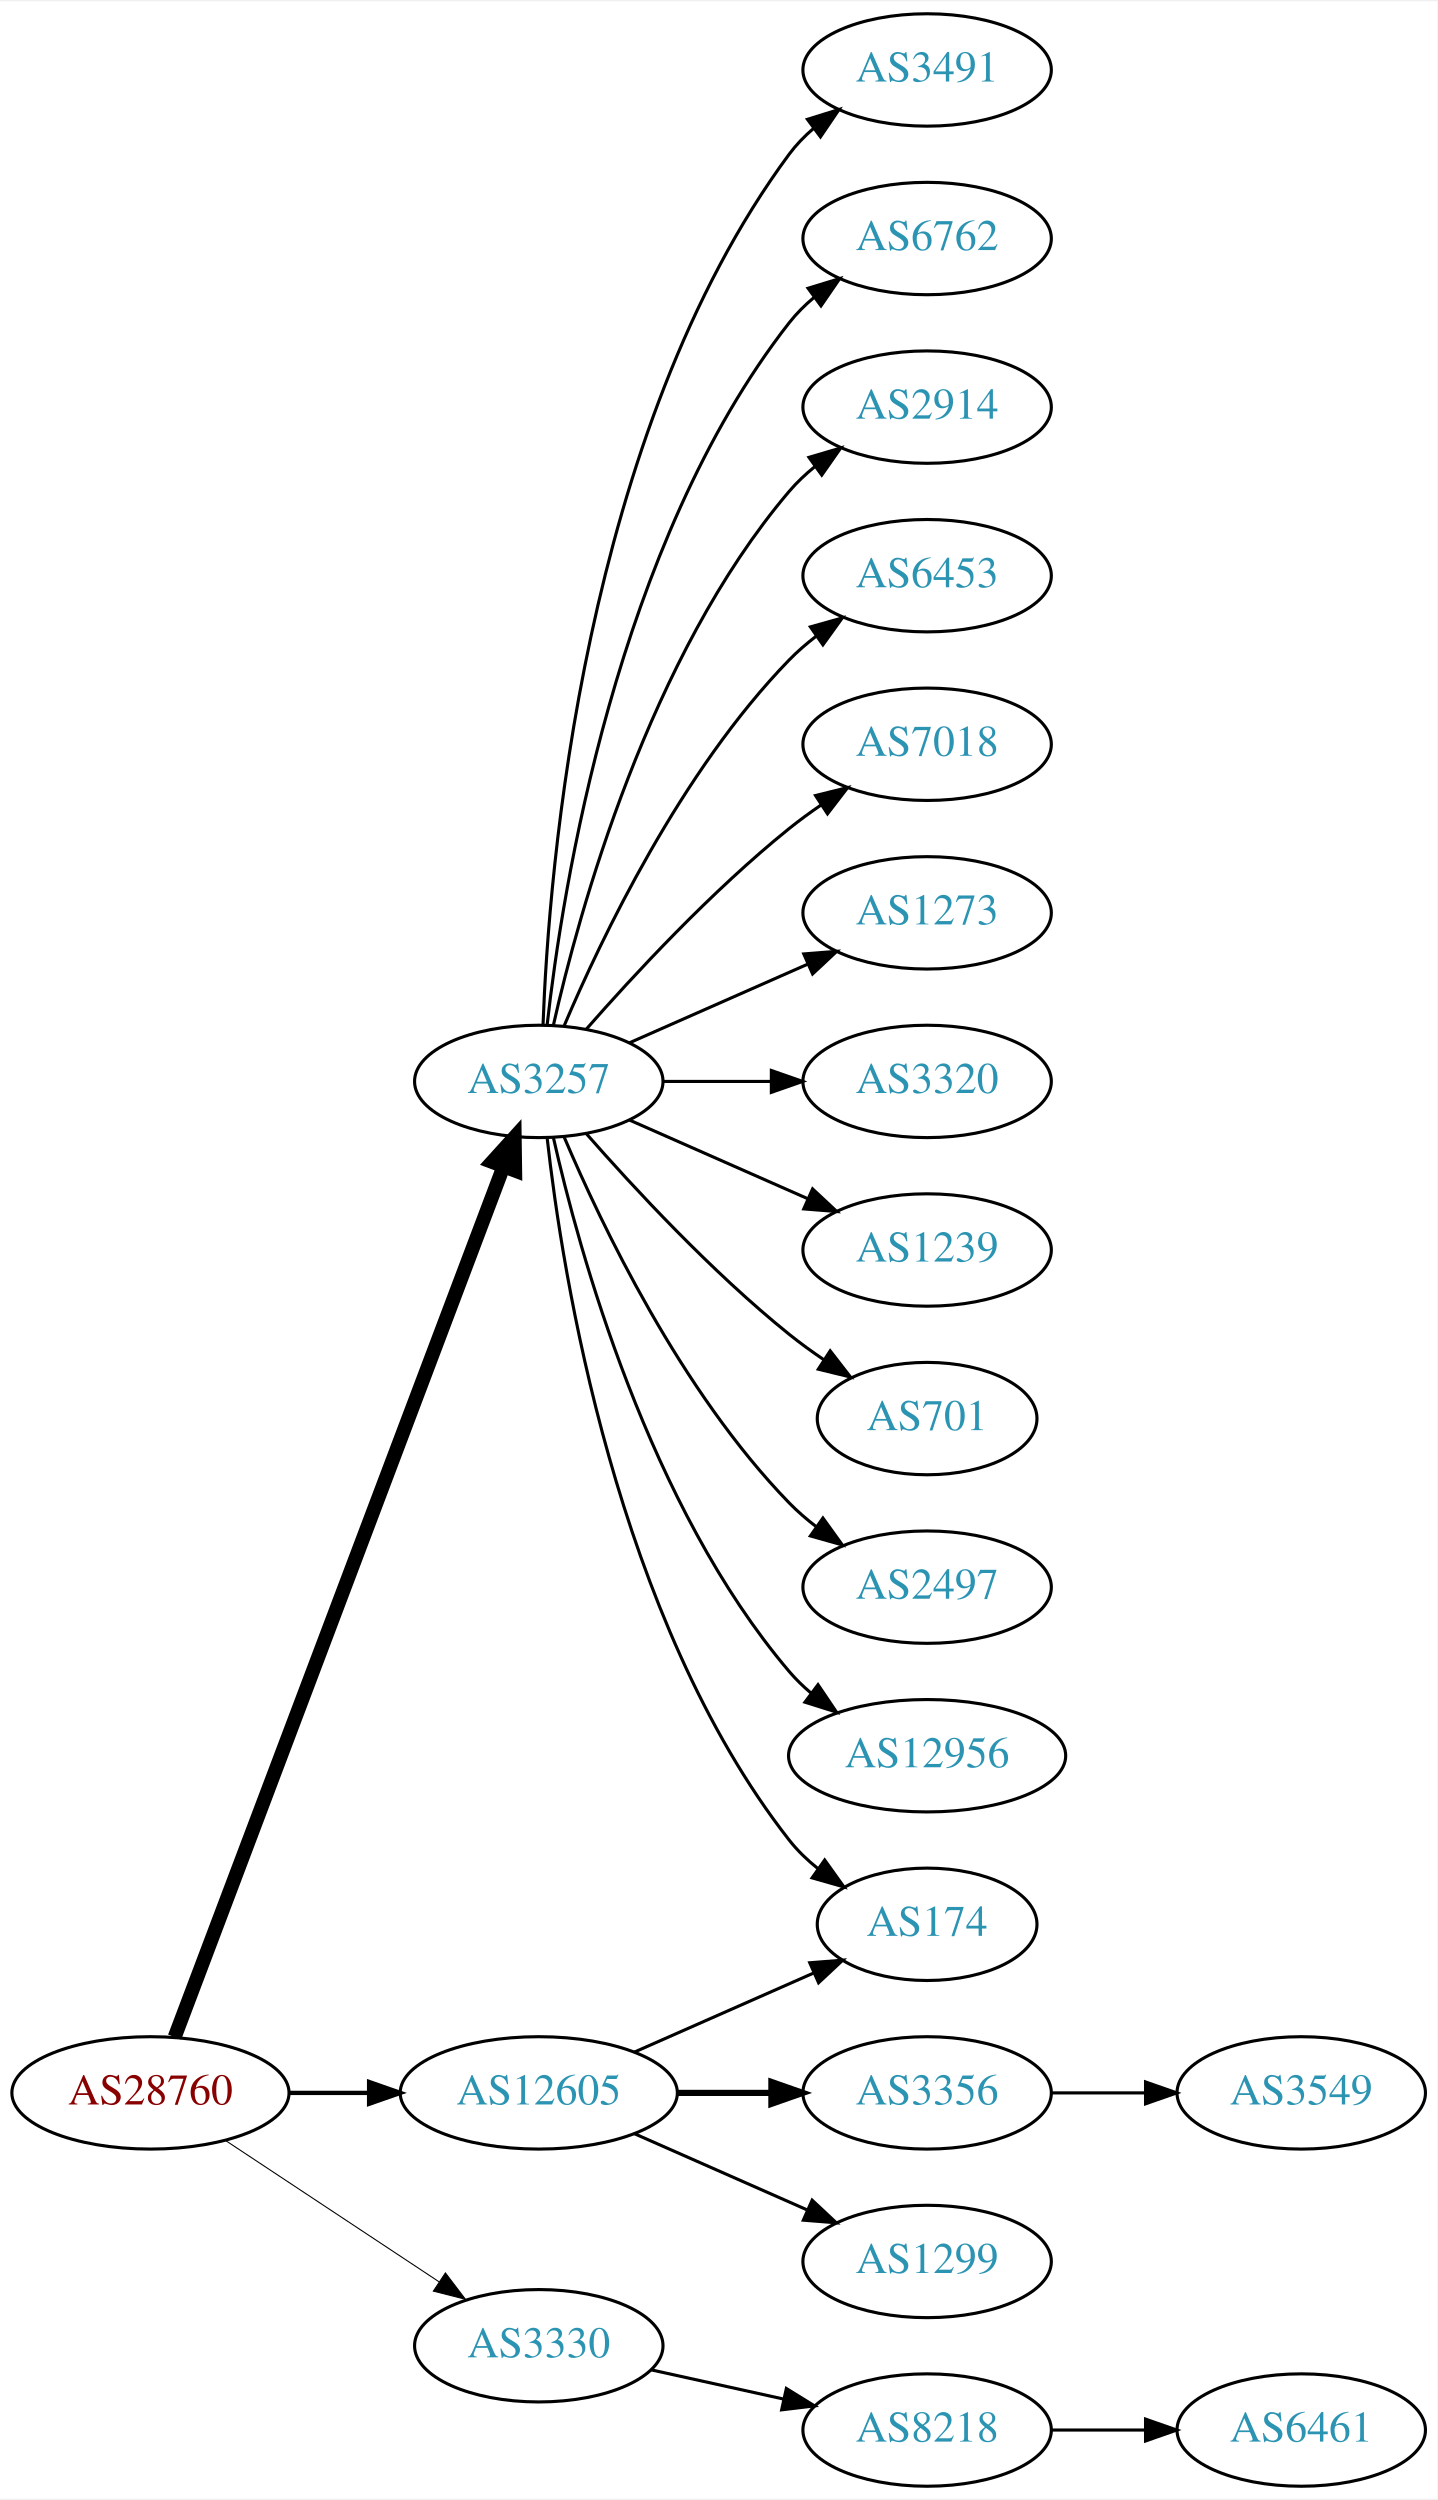
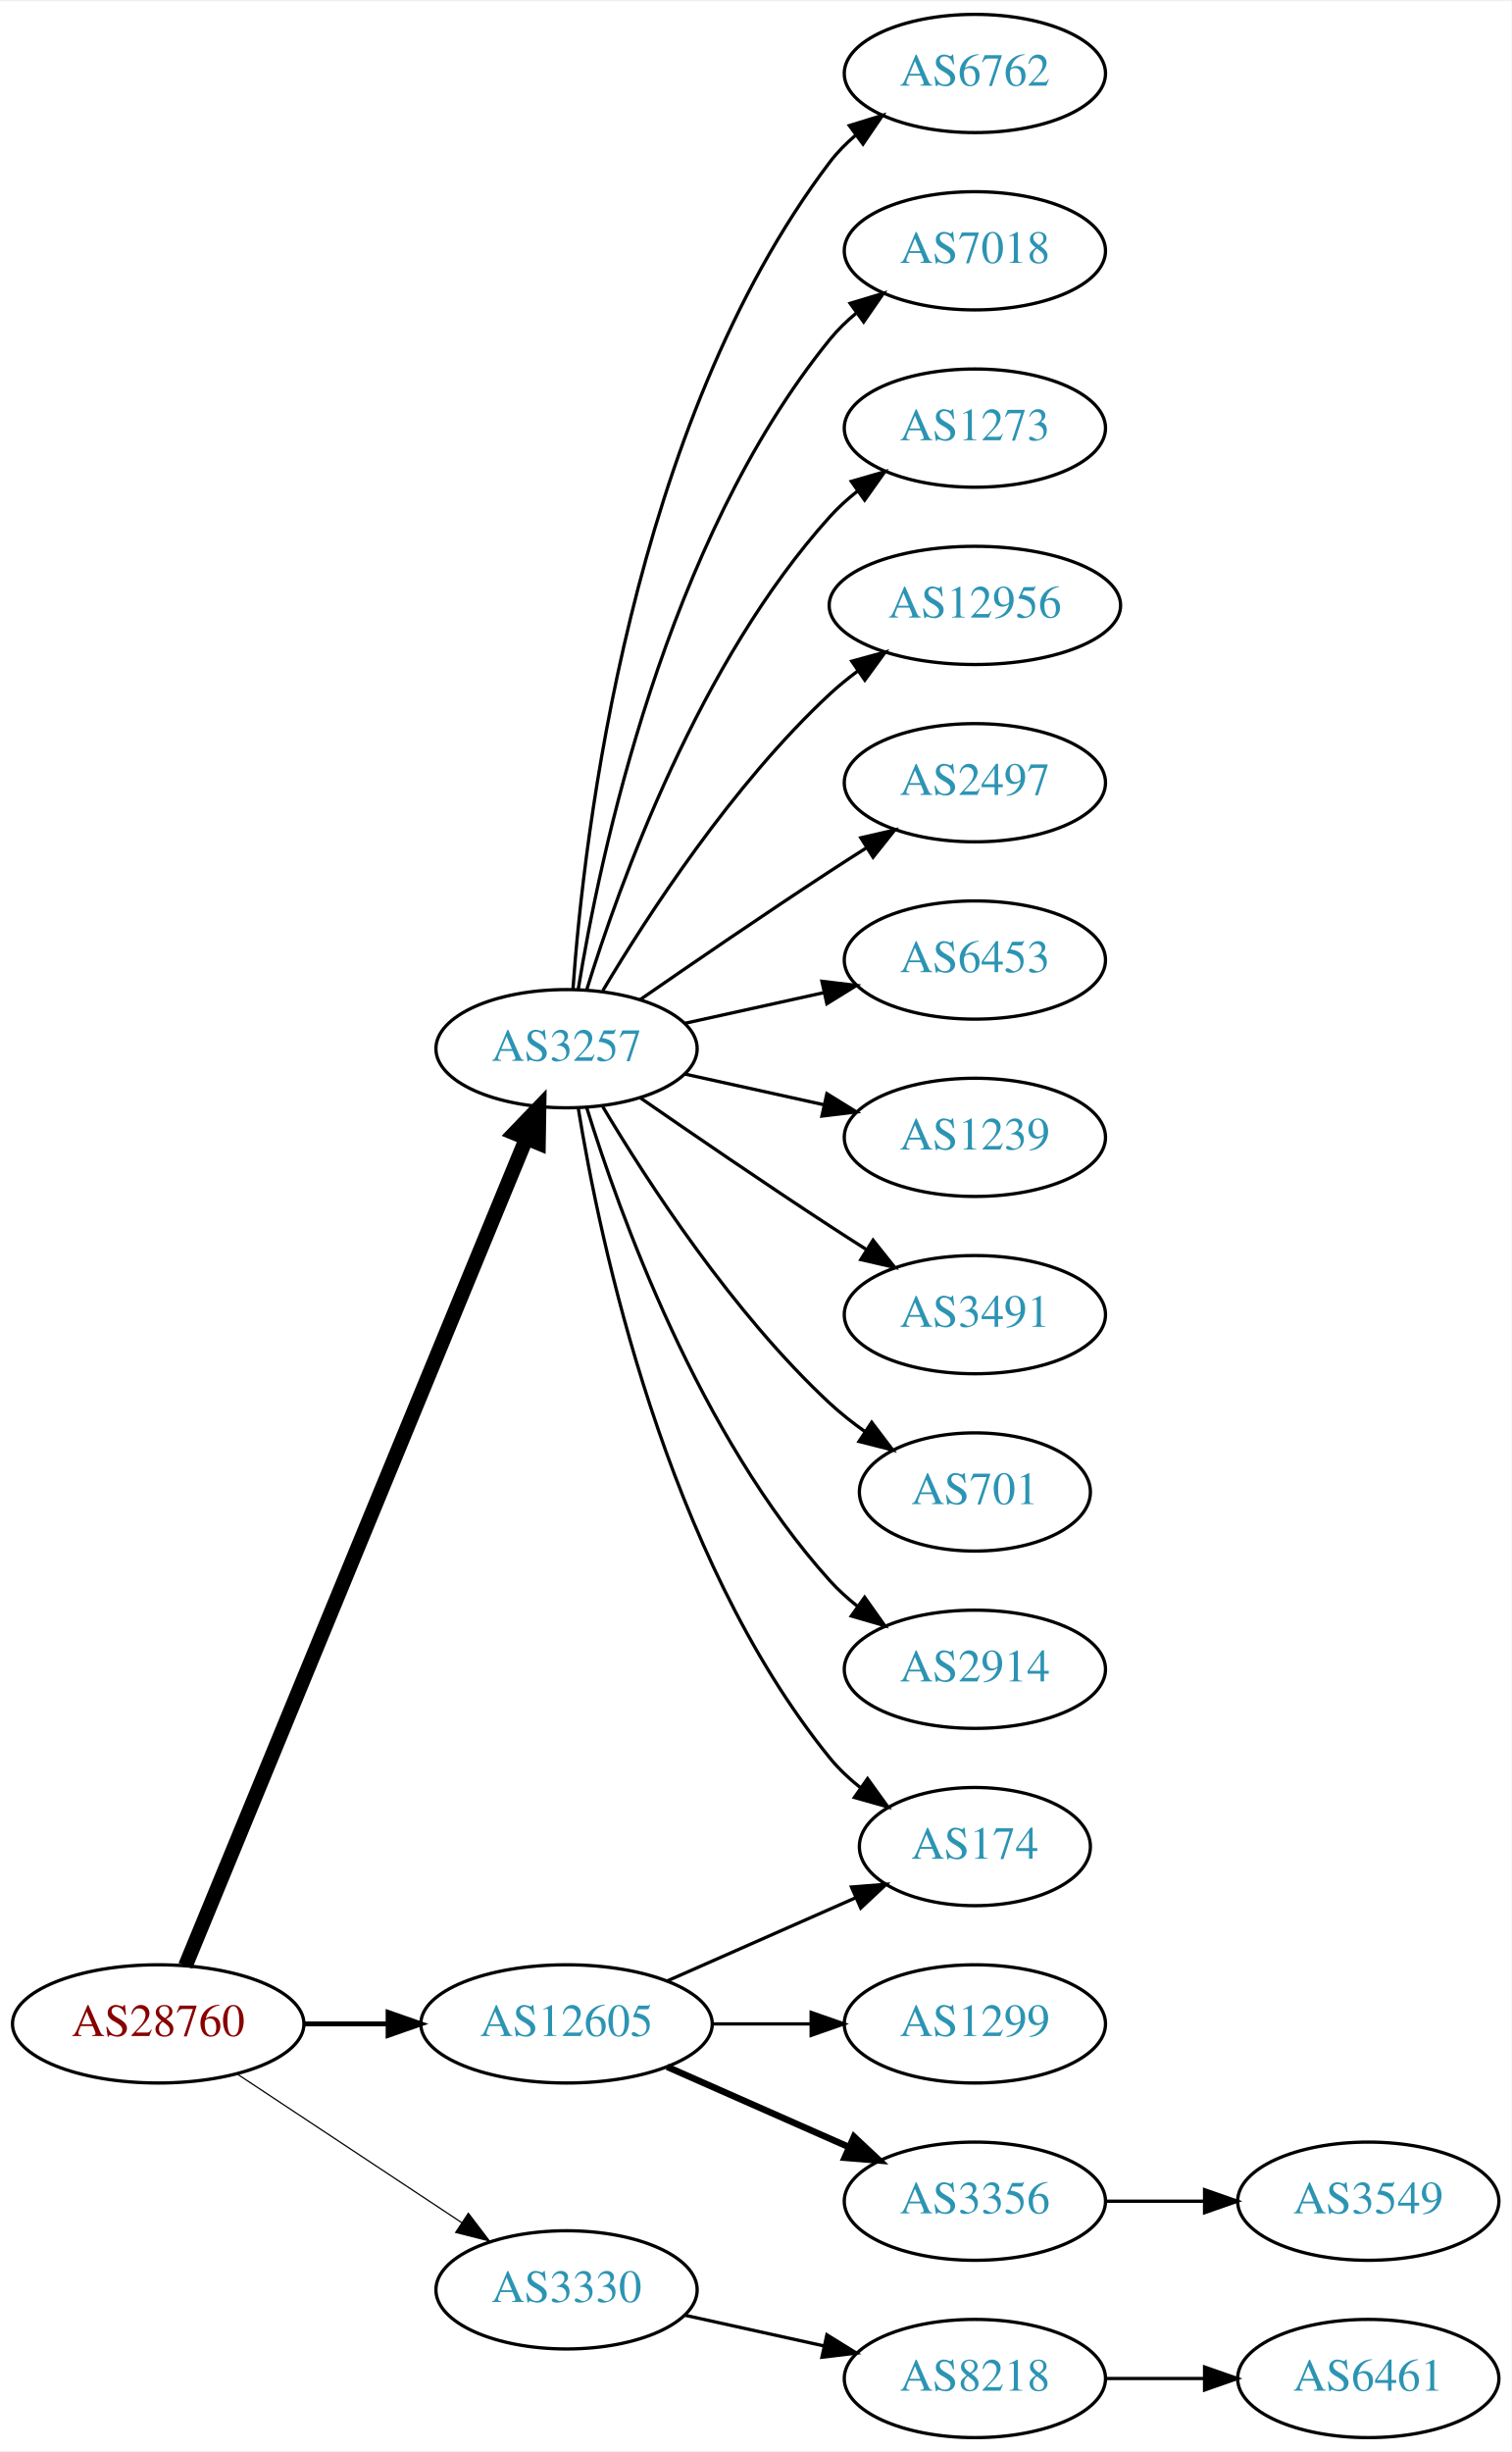
- <svg xmlns="http://www.w3.org/2000/svg" xmlns:xlink="http://www.w3.org/1999/xlink" width="460pt" height="800pt" viewBox="0.00 0.00 460.47 800.00">
-   <g id="graph0" class="graph" transform="scale(1 1) rotate(0) translate(4 796)">
-     <polygon fill="white" stroke="none" points="-4,4 -4,-796 456.469,-796 456.469,4 -4,4" />
+ <svg xmlns="http://www.w3.org/2000/svg" xmlns:xlink="http://www.w3.org/1999/xlink" width="460pt" height="746pt" viewBox="0.00 0.00 460.47 746.00">
+   <g id="graph0" class="graph" transform="scale(1 1) rotate(0) translate(4 742)">
+     <polygon fill="white" stroke="none" points="-4,4 -4,-742 456.469,-742 456.469,4 -4,4" />
    <g id="node1" class="node">
      <g id="a_node1">
        <a xlink:href="/asn/28760" xlink:title="AS28760 ~ Schaerdingerstr. 35 [AT]">
          <ellipse fill="#ffffff" stroke="black" cx="44.196" cy="-126" rx="44.393" ry="18" />
          <text text-anchor="middle" x="44.196" y="-122.3" font-family="Times,serif" font-size="14.00" fill="#880000">AS28760</text>
        </a>
      </g>
    </g>
    <g id="node2" class="node">
      <g id="a_node2">
        <a xlink:href="/asn/3257" xlink:title="AS3257 ~ GTT [DE]">
-           <ellipse fill="#ffffff" stroke="black" cx="168.588" cy="-450" rx="39.794" ry="18" />
-           <text text-anchor="middle" x="168.588" y="-446.3" font-family="Times,serif" font-size="14.00" fill="#2c94b3">AS3257</text>
+           <ellipse fill="#ffffff" stroke="black" cx="168.588" cy="-423" rx="39.794" ry="18" />
+           <text text-anchor="middle" x="168.588" y="-419.3" font-family="Times,serif" font-size="14.00" fill="#2c94b3">AS3257</text>
        </a>
      </g>
    </g>
    <g id="edge1" class="edge">
-       <path fill="none" stroke="black" stroke-width="4.5" d="M51.951,-143.881C72.263,-197.651 132.884,-358.129 157.264,-422.67" />
-       <polygon fill="black" stroke="black" stroke-width="4.5" points="153.637,-424.211 160.854,-432.174 161.004,-421.428 153.637,-424.211" />
+       <path fill="none" stroke="black" stroke-width="4.5" d="M52.486,-143.689C73.015,-193.507 131.429,-335.254 156.229,-395.436" />
+       <polygon fill="black" stroke="black" stroke-width="4.5" points="152.731,-397.282 160.182,-405.028 160.012,-394.282 152.731,-397.282" />
    </g>
    <g id="node3" class="node">
      <g id="a_node3">
        <a xlink:href="/asn/3330" xlink:title="AS3330 ~ Vienna, Austria [AT]">
          <ellipse fill="#ffffff" stroke="black" cx="168.588" cy="-45" rx="39.794" ry="18" />
          <text text-anchor="middle" x="168.588" y="-41.3" font-family="Times,serif" font-size="14.00" fill="#2c94b3">AS3330</text>
        </a>
      </g>
    </g>
    <g id="edge2" class="edge">
-       <path fill="none" stroke="black" stroke-width="0.346" d="M68.217,-110.765C87.571,-97.956 115.406,-79.534 136.696,-65.445" />
-       <polygon fill="black" stroke="black" stroke-width="0.346" points="138.676,-68.331 145.084,-59.894 134.813,-62.494 138.676,-68.331" />
+       <path fill="none" stroke="black" stroke-width="0.375" d="M68.217,-110.765C87.571,-97.956 115.406,-79.534 136.696,-65.445" />
+       <polygon fill="black" stroke="black" stroke-width="0.375" points="138.676,-68.331 145.084,-59.894 134.813,-62.494 138.676,-68.331" />
    </g>
    <g id="node4" class="node">
      <g id="a_node4">
        <a xlink:href="/asn/12605" xlink:title="AS12605 ~ Linz, Austria [AT]">
          <ellipse fill="#ffffff" stroke="black" cx="168.588" cy="-126" rx="44.393" ry="18" />
          <text text-anchor="middle" x="168.588" y="-122.3" font-family="Times,serif" font-size="14.00" fill="#2c94b3">AS12605</text>
        </a>
      </g>
    </g>
    <g id="edge3" class="edge">
-       <path fill="none" stroke="black" stroke-width="1.385" d="M88.692,-126C96.898,-126 105.569,-126 114.041,-126" />
-       <polygon fill="black" stroke="black" stroke-width="1.385" points="114.233,-129.5 124.233,-126 114.233,-122.5 114.233,-129.5" />
+       <path fill="none" stroke="black" stroke-width="1.5" d="M88.692,-126C96.898,-126 105.569,-126 114.041,-126" />
+       <polygon fill="black" stroke="black" stroke-width="1.5" points="114.233,-129.5 124.233,-126 114.233,-122.5 114.233,-129.5" />
    </g>
    <g id="node5" class="node">
      <g id="a_node5">
-         <a xlink:href="/asn/3491" xlink:title="AS3491 ~ PCCW Global, Inc. [US]">
-           <ellipse fill="#ffffff" stroke="black" cx="292.98" cy="-774" rx="39.794" ry="18" />
-           <text text-anchor="middle" x="292.98" y="-770.3" font-family="Times,serif" font-size="14.00" fill="#2c94b3">AS3491</text>
-         </a>
-       </g>
-     </g>
-     <g id="edge4" class="edge">
-       <path fill="none" stroke="black" d="M169.94,-467.993C171.766,-517.457 182.82,-657.73 248.784,-747 251.018,-750.023 253.701,-752.786 256.621,-755.293" />
-       <polygon fill="black" stroke="black" points="254.647,-758.186 264.765,-761.331 258.816,-752.563 254.647,-758.186" />
-     </g>
-     <g id="node6" class="node">
-       <g id="a_node6">
        <a xlink:href="/asn/6762" xlink:title="AS6762 ~ TELECOM ITALIA SPARKLE S.p.A. [IT]">
          <ellipse fill="#ffffff" stroke="black" cx="292.98" cy="-720" rx="39.794" ry="18" />
          <text text-anchor="middle" x="292.98" y="-716.3" font-family="Times,serif" font-size="14.00" fill="#2c94b3">AS6762</text>
        </a>
      </g>
    </g>
+     <g id="edge4" class="edge">
+       <path fill="none" stroke="black" d="M170.537,-441.036C173.823,-487.457 188.133,-613.007 248.784,-693 251.055,-695.995 253.763,-698.74 256.699,-701.235" />
+       <polygon fill="black" stroke="black" points="254.739,-704.138 264.864,-707.256 258.893,-698.504 254.739,-704.138" />
+     </g>
+     <g id="node6" class="node">
+       <g id="a_node6">
+         <a xlink:href="/asn/7018" xlink:title="AS7018 ~ AT&amp;T Services, Inc. [US]">
+           <ellipse fill="#ffffff" stroke="black" cx="292.98" cy="-666" rx="39.794" ry="18" />
+           <text text-anchor="middle" x="292.98" y="-662.3" font-family="Times,serif" font-size="14.00" fill="#2c94b3">AS7018</text>
+         </a>
+       </g>
+     </g>
    <g id="edge5" class="edge">
-       <path fill="none" stroke="black" d="M171.268,-468.129C176.098,-511.368 193.439,-622.216 248.784,-693 251.099,-695.961 253.836,-698.683 256.791,-701.164" />
-       <polygon fill="black" stroke="black" points="254.847,-704.078 264.982,-707.165 258.985,-698.432 254.847,-704.078" />
+       <path fill="none" stroke="black" d="M172.169,-441.178C178.624,-480.997 198.695,-577.286 248.784,-639 251.153,-641.918 253.926,-644.612 256.903,-647.075" />
+       <polygon fill="black" stroke="black" points="254.978,-650.003 265.125,-653.052 259.094,-644.341 254.978,-650.003" />
    </g>
    <g id="node7" class="node">
      <g id="a_node7">
-         <a xlink:href="/asn/2914" xlink:title="AS2914 ~ NTT America, Inc. [US]">
-           <ellipse fill="#ffffff" stroke="black" cx="292.98" cy="-666" rx="39.794" ry="18" />
-           <text text-anchor="middle" x="292.98" y="-662.3" font-family="Times,serif" font-size="14.00" fill="#2c94b3">AS2914</text>
+         <a xlink:href="/asn/1273" xlink:title="AS1273 ~ Vodafone Group PLC [EU]">
+           <ellipse fill="#ffffff" stroke="black" cx="292.98" cy="-612" rx="39.794" ry="18" />
+           <text text-anchor="middle" x="292.98" y="-608.3" font-family="Times,serif" font-size="14.00" fill="#2c94b3">AS1273</text>
        </a>
      </g>
    </g>
    <g id="edge6" class="edge">
-       <path fill="none" stroke="black" d="M173.282,-468.075C181.422,-504.148 203.855,-586.14 248.784,-639 251.219,-641.864 254.035,-644.521 257.04,-646.961" />
-       <polygon fill="black" stroke="black" points="255.139,-649.905 265.3,-652.906 259.228,-644.224 255.139,-649.905" />
+       <path fill="none" stroke="black" d="M174.726,-440.94C184.629,-472.979 208.966,-540.812 248.784,-585 251.3,-587.792 254.172,-590.401 257.211,-592.812" />
+       <polygon fill="black" stroke="black" points="255.34,-595.776 265.519,-598.715 259.394,-590.07 255.34,-595.776" />
    </g>
    <g id="node8" class="node">
      <g id="a_node8">
-         <a xlink:href="/asn/6453" xlink:title="AS6453 ~ TATA COMMUNICATIONS (AMERICA) INC [US]">
-           <ellipse fill="#ffffff" stroke="black" cx="292.98" cy="-612" rx="39.794" ry="18" />
-           <text text-anchor="middle" x="292.98" y="-608.3" font-family="Times,serif" font-size="14.00" fill="#2c94b3">AS6453</text>
+         <a xlink:href="/asn/12956" xlink:title="AS12956 ~ TELXIUS [ES]">
+           <ellipse fill="#ffffff" stroke="black" cx="292.98" cy="-558" rx="44.393" ry="18" />
+           <text text-anchor="middle" x="292.98" y="-554.3" font-family="Times,serif" font-size="14.00" fill="#2c94b3">AS12956</text>
        </a>
      </g>
    </g>
    <g id="edge7" class="edge">
-       <path fill="none" stroke="black" d="M176.779,-467.975C188.546,-495.682 214.12,-549.348 248.784,-585 251.404,-587.695 254.345,-590.239 257.428,-592.608" />
-       <polygon fill="black" stroke="black" points="255.594,-595.597 265.796,-598.455 259.603,-589.859 255.594,-595.597" />
+       <path fill="none" stroke="black" d="M179.634,-440.671C193.205,-463.472 219.137,-503.472 248.784,-531 251.391,-533.42 254.244,-535.746 257.203,-537.948" />
+       <polygon fill="black" stroke="black" points="255.481,-541.012 265.703,-543.8 259.451,-535.246 255.481,-541.012" />
    </g>
    <g id="node9" class="node">
      <g id="a_node9">
-         <a xlink:href="/asn/7018" xlink:title="AS7018 ~ AT&amp;T Services, Inc. [US]">
-           <ellipse fill="#ffffff" stroke="black" cx="292.98" cy="-558" rx="39.794" ry="18" />
-           <text text-anchor="middle" x="292.98" y="-554.3" font-family="Times,serif" font-size="14.00" fill="#2c94b3">AS7018</text>
+         <a xlink:href="/asn/2497" xlink:title="AS2497 ~ Internet Initiative Japan Inc. [JP]">
+           <ellipse fill="#ffffff" stroke="black" cx="292.98" cy="-504" rx="39.794" ry="18" />
+           <text text-anchor="middle" x="292.98" y="-500.3" font-family="Times,serif" font-size="14.00" fill="#2c94b3">AS2497</text>
        </a>
      </g>
    </g>
    <g id="edge8" class="edge">
-       <path fill="none" stroke="black" d="M183.74,-466.663C198.842,-483.894 223.963,-511.024 248.784,-531 252.04,-533.62 255.565,-536.192 259.149,-538.646" />
-       <polygon fill="black" stroke="black" points="257.237,-541.577 267.522,-544.121 261.068,-535.719 257.237,-541.577" />
+       <path fill="none" stroke="black" d="M190.945,-437.901C206.796,-448.877 228.999,-464.079 248.784,-477 252.366,-479.339 256.137,-481.759 259.897,-484.144" />
+       <polygon fill="black" stroke="black" points="258.23,-487.231 268.558,-489.596 261.959,-481.307 258.23,-487.231" />
    </g>
    <g id="node10" class="node">
      <g id="a_node10">
-         <a xlink:href="/asn/1273" xlink:title="AS1273 ~ Vodafone Group PLC [EU]">
-           <ellipse fill="#ffffff" stroke="black" cx="292.98" cy="-504" rx="39.794" ry="18" />
-           <text text-anchor="middle" x="292.98" y="-500.3" font-family="Times,serif" font-size="14.00" fill="#2c94b3">AS1273</text>
+         <a xlink:href="/asn/6453" xlink:title="AS6453 ~ TATA COMMUNICATIONS (AMERICA) INC [US]">
+           <ellipse fill="#ffffff" stroke="black" cx="292.98" cy="-450" rx="39.794" ry="18" />
+           <text text-anchor="middle" x="292.98" y="-446.3" font-family="Times,serif" font-size="14.00" fill="#2c94b3">AS6453</text>
        </a>
      </g>
    </g>
    <g id="edge9" class="edge">
-       <path fill="none" stroke="black" d="M197.667,-462.389C214.615,-469.866 236.413,-479.483 254.782,-487.588" />
-       <polygon fill="black" stroke="black" points="253.47,-490.834 264.032,-491.669 256.296,-484.43 253.47,-490.834" />
+       <path fill="none" stroke="black" d="M204.661,-430.737C217.848,-433.646 233.028,-436.995 246.994,-440.076" />
+       <polygon fill="black" stroke="black" points="246.383,-443.525 256.903,-442.262 247.891,-436.69 246.383,-443.525" />
    </g>
    <g id="node11" class="node">
      <g id="a_node11">
-         <a xlink:href="/asn/3320" xlink:title="AS3320 ~ DTAG [DE]">
-           <ellipse fill="#ffffff" stroke="black" cx="292.98" cy="-450" rx="39.794" ry="18" />
-           <text text-anchor="middle" x="292.98" y="-446.3" font-family="Times,serif" font-size="14.00" fill="#2c94b3">AS3320</text>
-         </a>
-       </g>
-     </g>
-     <g id="edge10" class="edge">
-       <path fill="none" stroke="black" d="M208.314,-450C219.252,-450 231.303,-450 242.769,-450" />
-       <polygon fill="black" stroke="black" points="243.087,-453.5 253.087,-450 243.087,-446.5 243.087,-453.5" />
-     </g>
-     <g id="node12" class="node">
-       <g id="a_node12">
        <a xlink:href="/asn/1239" xlink:title="AS1239 ~ Sprint [US]">
          <ellipse fill="#ffffff" stroke="black" cx="292.98" cy="-396" rx="39.794" ry="18" />
          <text text-anchor="middle" x="292.98" y="-392.3" font-family="Times,serif" font-size="14.00" fill="#2c94b3">AS1239</text>
        </a>
      </g>
    </g>
-     <g id="edge11" class="edge">
-       <path fill="none" stroke="black" d="M197.667,-437.611C214.615,-430.134 236.413,-420.517 254.782,-412.412" />
-       <polygon fill="black" stroke="black" points="256.296,-415.57 264.032,-408.331 253.47,-409.166 256.296,-415.57" />
-     </g>
-     <g id="node13" class="node">
-       <g id="a_node13">
-         <a xlink:href="/asn/701" xlink:title="AS701 ~ UUNET [US]">
-           <ellipse fill="#ffffff" stroke="black" cx="292.98" cy="-342" rx="35.194" ry="18" />
-           <text text-anchor="middle" x="292.98" y="-338.3" font-family="Times,serif" font-size="14.00" fill="#2c94b3">AS701</text>
-         </a>
-       </g>
-     </g>
-     <g id="edge12" class="edge">
-       <path fill="none" stroke="black" d="M183.74,-433.337C198.842,-416.106 223.963,-388.976 248.784,-369 252.289,-366.179 256.107,-363.413 259.975,-360.792" />
-       <polygon fill="black" stroke="black" points="261.933,-363.694 268.421,-355.318 258.126,-357.82 261.933,-363.694" />
-     </g>
-     <g id="node14" class="node">
-       <g id="a_node14">
-         <a xlink:href="/asn/2497" xlink:title="AS2497 ~ Internet Initiative Japan Inc. [JP]">
-           <ellipse fill="#ffffff" stroke="black" cx="292.98" cy="-288" rx="39.794" ry="18" />
-           <text text-anchor="middle" x="292.98" y="-284.3" font-family="Times,serif" font-size="14.00" fill="#2c94b3">AS2497</text>
-         </a>
-       </g>
-     </g>
-     <g id="edge13" class="edge">
-       <path fill="none" stroke="black" d="M176.779,-432.025C188.546,-404.318 214.12,-350.652 248.784,-315 251.404,-312.305 254.345,-309.761 257.428,-307.392" />
-       <polygon fill="black" stroke="black" points="259.603,-310.141 265.796,-301.545 255.594,-304.403 259.603,-310.141" />
-     </g>
-     <g id="node15" class="node">
-       <g id="a_node15">
-         <a xlink:href="/asn/12956" xlink:title="AS12956 ~ TELXIUS [ES]">
-           <ellipse fill="#ffffff" stroke="black" cx="292.98" cy="-234" rx="44.393" ry="18" />
-           <text text-anchor="middle" x="292.98" y="-230.3" font-family="Times,serif" font-size="14.00" fill="#2c94b3">AS12956</text>
-         </a>
-       </g>
-     </g>
-     <g id="edge14" class="edge">
-       <path fill="none" stroke="black" d="M173.282,-431.925C181.422,-395.852 203.855,-313.86 248.784,-261 250.904,-258.507 253.312,-256.17 255.883,-253.997" />
-       <polygon fill="black" stroke="black" points="258.031,-256.761 263.952,-247.975 253.845,-251.151 258.031,-256.761" />
-     </g>
-     <g id="node16" class="node">
-       <g id="a_node16">
+     <g id="edge10" class="edge">
+       <path fill="none" stroke="black" d="M204.661,-415.263C217.848,-412.354 233.028,-409.005 246.994,-405.924" />
+       <polygon fill="black" stroke="black" points="247.891,-409.31 256.903,-403.738 246.383,-402.475 247.891,-409.31" />
+     </g>
+     <g id="node12" class="node">
+       <g id="a_node12">
        <a xlink:href="/asn/174" xlink:title="AS174 ~ Cogent Communications [US]">
          <ellipse fill="#ffffff" stroke="black" cx="292.98" cy="-180" rx="35.194" ry="18" />
          <text text-anchor="middle" x="292.98" y="-176.3" font-family="Times,serif" font-size="14.00" fill="#2c94b3">AS174</text>
        </a>
      </g>
    </g>
-     <g id="edge15" class="edge">
-       <path fill="none" stroke="black" d="M171.268,-431.871C176.098,-388.632 193.439,-277.784 248.784,-207 251.42,-203.63 254.601,-200.569 258.029,-197.821" />
-       <polygon fill="black" stroke="black" points="260.167,-200.597 266.331,-191.98 256.139,-194.872 260.167,-200.597" />
-     </g>
-     <g id="node17" class="node">
-       <g id="a_node17">
+     <g id="edge11" class="edge">
+       <path fill="none" stroke="black" d="M172.169,-404.822C178.624,-365.003 198.695,-268.714 248.784,-207 251.48,-203.678 254.7,-200.648 258.149,-197.917" />
+       <polygon fill="black" stroke="black" points="260.286,-200.693 266.474,-192.094 256.274,-194.957 260.286,-200.693" />
+     </g>
+     <g id="node13" class="node">
+       <g id="a_node13">
+         <a xlink:href="/asn/3491" xlink:title="AS3491 ~ PCCW Global, Inc. [US]">
+           <ellipse fill="#ffffff" stroke="black" cx="292.98" cy="-342" rx="39.794" ry="18" />
+           <text text-anchor="middle" x="292.98" y="-338.3" font-family="Times,serif" font-size="14.00" fill="#2c94b3">AS3491</text>
+         </a>
+       </g>
+     </g>
+     <g id="edge12" class="edge">
+       <path fill="none" stroke="black" d="M190.945,-408.099C206.796,-397.123 228.999,-381.921 248.784,-369 252.366,-366.661 256.137,-364.241 259.897,-361.856" />
+       <polygon fill="black" stroke="black" points="261.959,-364.693 268.558,-356.404 258.23,-358.769 261.959,-364.693" />
+     </g>
+     <g id="node14" class="node">
+       <g id="a_node14">
+         <a xlink:href="/asn/701" xlink:title="AS701 ~ UUNET [US]">
+           <ellipse fill="#ffffff" stroke="black" cx="292.98" cy="-288" rx="35.194" ry="18" />
+           <text text-anchor="middle" x="292.98" y="-284.3" font-family="Times,serif" font-size="14.00" fill="#2c94b3">AS701</text>
+         </a>
+       </g>
+     </g>
+     <g id="edge13" class="edge">
+       <path fill="none" stroke="black" d="M179.634,-405.329C193.205,-382.528 219.137,-342.528 248.784,-315 252.081,-311.939 255.774,-309.028 259.575,-306.328" />
+       <polygon fill="black" stroke="black" points="261.549,-309.219 267.956,-300.78 257.686,-303.381 261.549,-309.219" />
+     </g>
+     <g id="node15" class="node">
+       <g id="a_node15">
+         <a xlink:href="/asn/2914" xlink:title="AS2914 ~ NTT America, Inc. [US]">
+           <ellipse fill="#ffffff" stroke="black" cx="292.98" cy="-234" rx="39.794" ry="18" />
+           <text text-anchor="middle" x="292.98" y="-230.3" font-family="Times,serif" font-size="14.00" fill="#2c94b3">AS2914</text>
+         </a>
+       </g>
+     </g>
+     <g id="edge14" class="edge">
+       <path fill="none" stroke="black" d="M174.726,-405.06C184.629,-373.021 208.966,-305.188 248.784,-261 251.3,-258.208 254.172,-255.599 257.211,-253.188" />
+       <polygon fill="black" stroke="black" points="259.394,-255.93 265.519,-247.285 255.34,-250.224 259.394,-255.93" />
+     </g>
+     <g id="node16" class="node">
+       <g id="a_node16">
        <a xlink:href="/asn/8218" xlink:title="AS8218 ~ legacy Neotelecoms [FR]">
          <ellipse fill="#ffffff" stroke="black" cx="292.98" cy="-18" rx="39.794" ry="18" />
          <text text-anchor="middle" x="292.98" y="-14.3" font-family="Times,serif" font-size="14.00" fill="#2c94b3">AS8218</text>
        </a>
      </g>
    </g>
-     <g id="edge16" class="edge">
+     <g id="edge15" class="edge">
      <path fill="none" stroke="black" d="M204.661,-37.263C217.848,-34.354 233.028,-31.005 246.994,-27.924" />
      <polygon fill="black" stroke="black" points="247.891,-31.31 256.903,-25.738 246.383,-24.475 247.891,-31.31" />
    </g>
-     <g id="edge19" class="edge">
+     <g id="edge18" class="edge">
      <path fill="none" stroke="black" d="M199.216,-139.072C216.487,-146.692 238.378,-156.35 256.556,-164.371" />
      <polygon fill="black" stroke="black" points="255.387,-167.68 265.949,-168.515 258.213,-161.276 255.387,-167.68" />
+     </g>
+     <g id="node18" class="node">
+       <g id="a_node18">
+         <a xlink:href="/asn/1299" xlink:title="AS1299 ~ Telia Carrier [EU]">
+           <ellipse fill="#ffffff" stroke="black" cx="292.98" cy="-126" rx="39.794" ry="18" />
+           <text text-anchor="middle" x="292.98" y="-122.3" font-family="Times,serif" font-size="14.00" fill="#2c94b3">AS1299</text>
+         </a>
+       </g>
+     </g>
+     <g id="edge17" class="edge">
+       <path fill="none" stroke="black" d="M213.084,-126C222.773,-126 233.11,-126 243.002,-126" />
+       <polygon fill="black" stroke="black" points="243.105,-129.5 253.105,-126 243.105,-122.5 243.105,-129.5" />
    </g>
    <g id="node19" class="node">
      <g id="a_node19">
        <a xlink:href="/asn/3356" xlink:title="AS3356 ~ Level 3 Parent, LLC [US]">
-           <ellipse fill="#ffffff" stroke="black" cx="292.98" cy="-126" rx="39.794" ry="18" />
-           <text text-anchor="middle" x="292.98" y="-122.3" font-family="Times,serif" font-size="14.00" fill="#2c94b3">AS3356</text>
-         </a>
-       </g>
-     </g>
-     <g id="edge18" class="edge">
-       <path fill="none" stroke="black" stroke-width="2" d="M213.084,-126C222.773,-126 233.11,-126 243.002,-126" />
-       <polygon fill="black" stroke="black" stroke-width="2" points="243.105,-129.5 253.105,-126 243.105,-122.5 243.105,-129.5" />
-     </g>
-     <g id="node20" class="node">
-       <g id="a_node20">
-         <a xlink:href="/asn/1299" xlink:title="AS1299 ~ Telia Carrier [EU]">
          <ellipse fill="#ffffff" stroke="black" cx="292.98" cy="-72" rx="39.794" ry="18" />
-           <text text-anchor="middle" x="292.98" y="-68.3" font-family="Times,serif" font-size="14.00" fill="#2c94b3">AS1299</text>
-         </a>
-       </g>
-     </g>
-     <g id="edge20" class="edge">
-       <path fill="none" stroke="black" d="M199.216,-112.928C215.81,-105.607 236.67,-96.403 254.403,-88.579" />
-       <polygon fill="black" stroke="black" points="256.151,-91.634 263.887,-84.395 253.325,-85.23 256.151,-91.634" />
-     </g>
-     <g id="node18" class="node">
-       <g id="a_node18">
+           <text text-anchor="middle" x="292.98" y="-68.3" font-family="Times,serif" font-size="14.00" fill="#2c94b3">AS3356</text>
+         </a>
+       </g>
+     </g>
+     <g id="edge19" class="edge">
+       <path fill="none" stroke="black" stroke-width="2" d="M199.216,-112.928C215.81,-105.607 236.67,-96.403 254.403,-88.579" />
+       <polygon fill="black" stroke="black" stroke-width="2" points="256.151,-91.634 263.887,-84.395 253.325,-85.23 256.151,-91.634" />
+     </g>
+     <g id="node17" class="node">
+       <g id="a_node17">
        <a xlink:href="/asn/6461" xlink:title="AS6461 ~ Zayo Bandwidth [US]">
          <ellipse fill="#ffffff" stroke="black" cx="412.823" cy="-18" rx="39.794" ry="18" />
          <text text-anchor="middle" x="412.823" y="-14.3" font-family="Times,serif" font-size="14.00" fill="#2c94b3">AS6461</text>
        </a>
      </g>
    </g>
-     <g id="edge17" class="edge">
+     <g id="edge16" class="edge">
      <path fill="none" stroke="black" d="M332.893,-18C342.446,-18 352.796,-18 362.759,-18" />
      <polygon fill="black" stroke="black" points="362.951,-21.5 372.951,-18 362.951,-14.5 362.951,-21.5" />
    </g>
-     <g id="node21" class="node">
-       <g id="a_node21">
+     <g id="node20" class="node">
+       <g id="a_node20">
        <a xlink:href="/asn/3549" xlink:title="AS3549 ~ Level 3 Parent, LLC [US]">
-           <ellipse fill="#ffffff" stroke="black" cx="412.823" cy="-126" rx="39.794" ry="18" />
-           <text text-anchor="middle" x="412.823" y="-122.3" font-family="Times,serif" font-size="14.00" fill="#2c94b3">AS3549</text>
-         </a>
-       </g>
-     </g>
-     <g id="edge21" class="edge">
-       <path fill="none" stroke="black" d="M332.893,-126C342.446,-126 352.796,-126 362.759,-126" />
-       <polygon fill="black" stroke="black" points="362.951,-129.5 372.951,-126 362.951,-122.5 362.951,-129.5" />
+           <ellipse fill="#ffffff" stroke="black" cx="412.823" cy="-72" rx="39.794" ry="18" />
+           <text text-anchor="middle" x="412.823" y="-68.3" font-family="Times,serif" font-size="14.00" fill="#2c94b3">AS3549</text>
+         </a>
+       </g>
+     </g>
+     <g id="edge20" class="edge">
+       <path fill="none" stroke="black" d="M332.893,-72C342.446,-72 352.796,-72 362.759,-72" />
+       <polygon fill="black" stroke="black" points="362.951,-75.5 372.951,-72 362.951,-68.5 362.951,-75.5" />
    </g>
  </g>
</svg>
